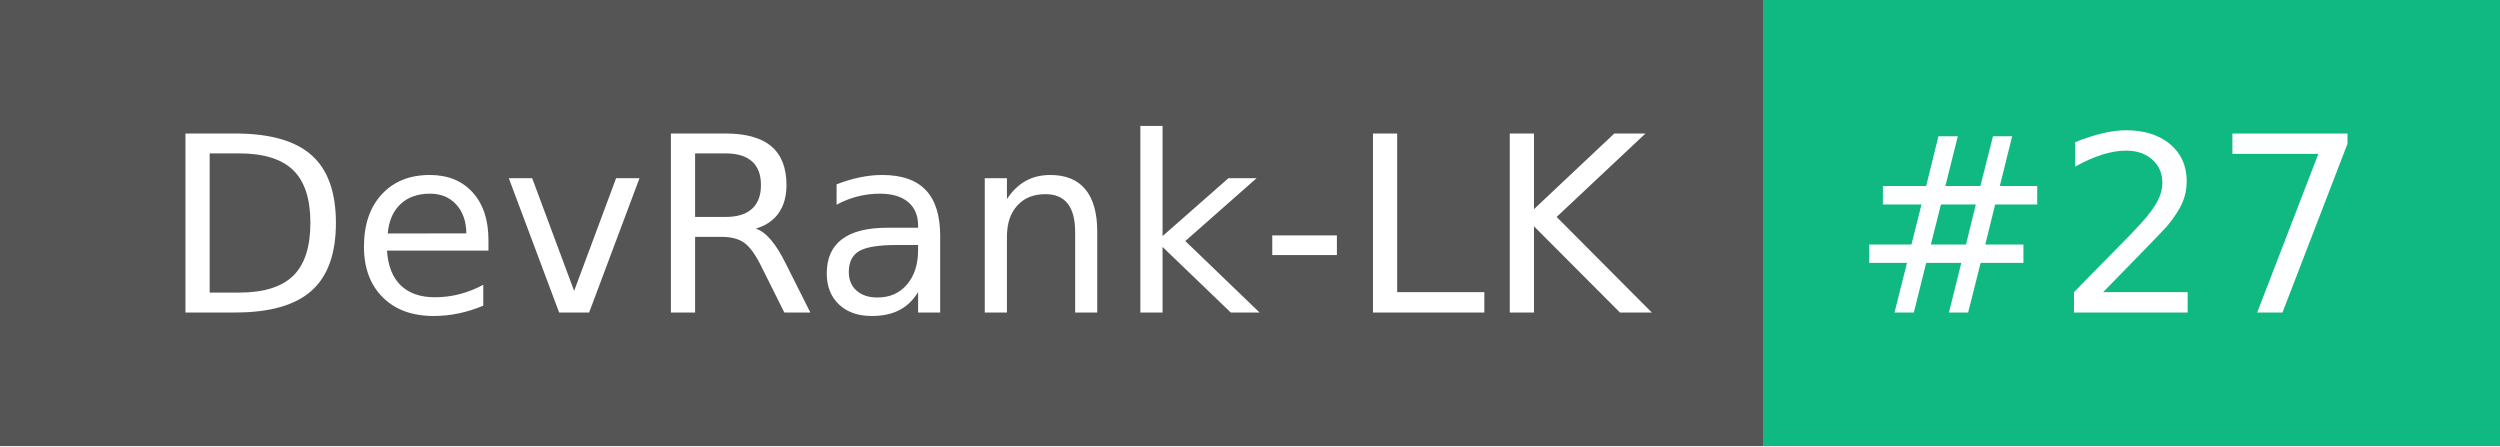
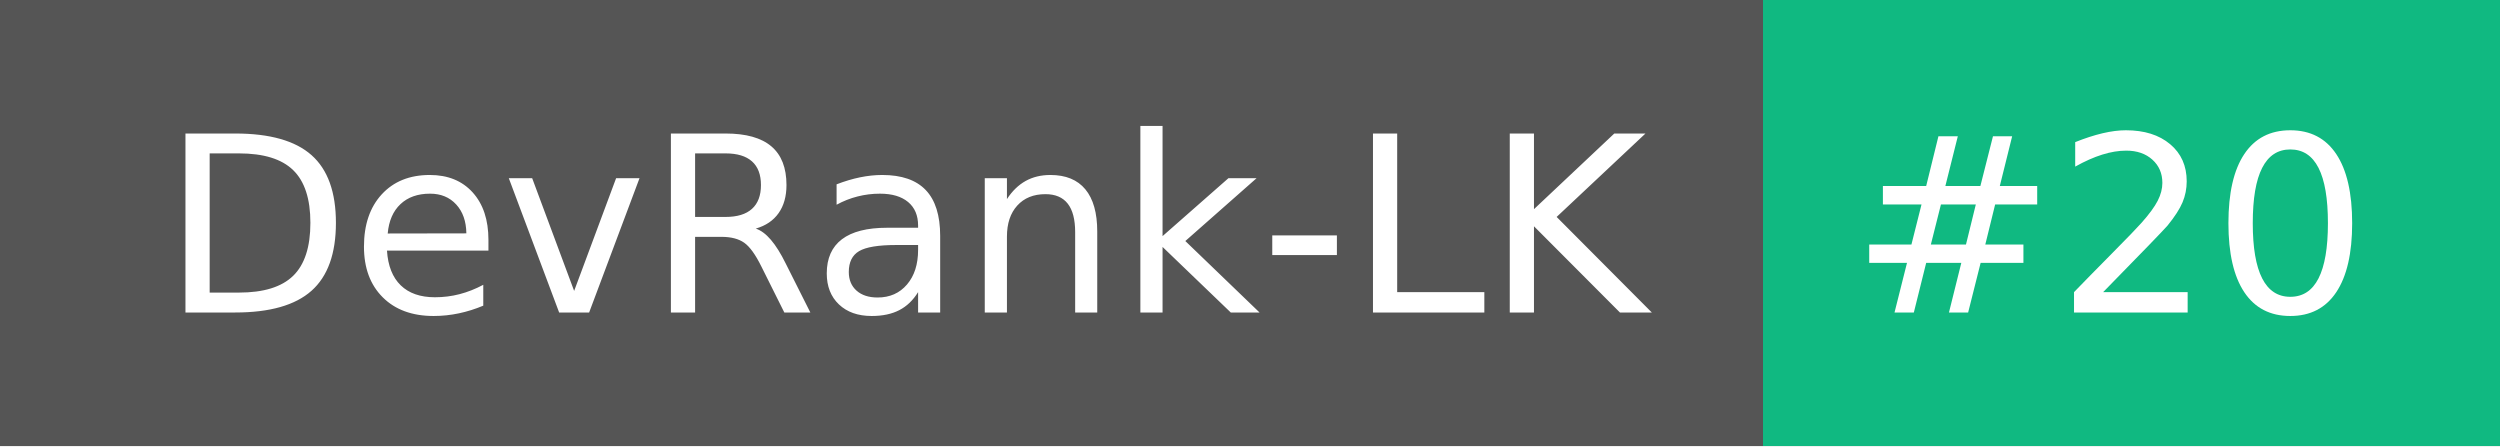
- <svg xmlns="http://www.w3.org/2000/svg" width="112" height="20" role="img" aria-label="DevRank-LK: #27">
+ <svg xmlns="http://www.w3.org/2000/svg" width="112" height="20" role="img" aria-label="DevRank-LK: #20">
  <g shape-rendering="crispEdges">
    <rect width="79" height="20" fill="#555" />
    <rect x="79" width="33" height="20" fill="#10b981" />
  </g>
  <g fill="#fff" text-anchor="middle" font-family="Verdana,Geneva,DejaVu Sans,sans-serif" text-rendering="geometricPrecision" font-size="110">
    <text x="405" y="140" textLength="690" transform="scale(.1)">DevRank-LK</text>
-     <text x="945" y="140" textLength="230" transform="scale(.1)">#27</text>
+     <text x="945" y="140" textLength="230" transform="scale(.1)">#20</text>
  </g>
</svg>
